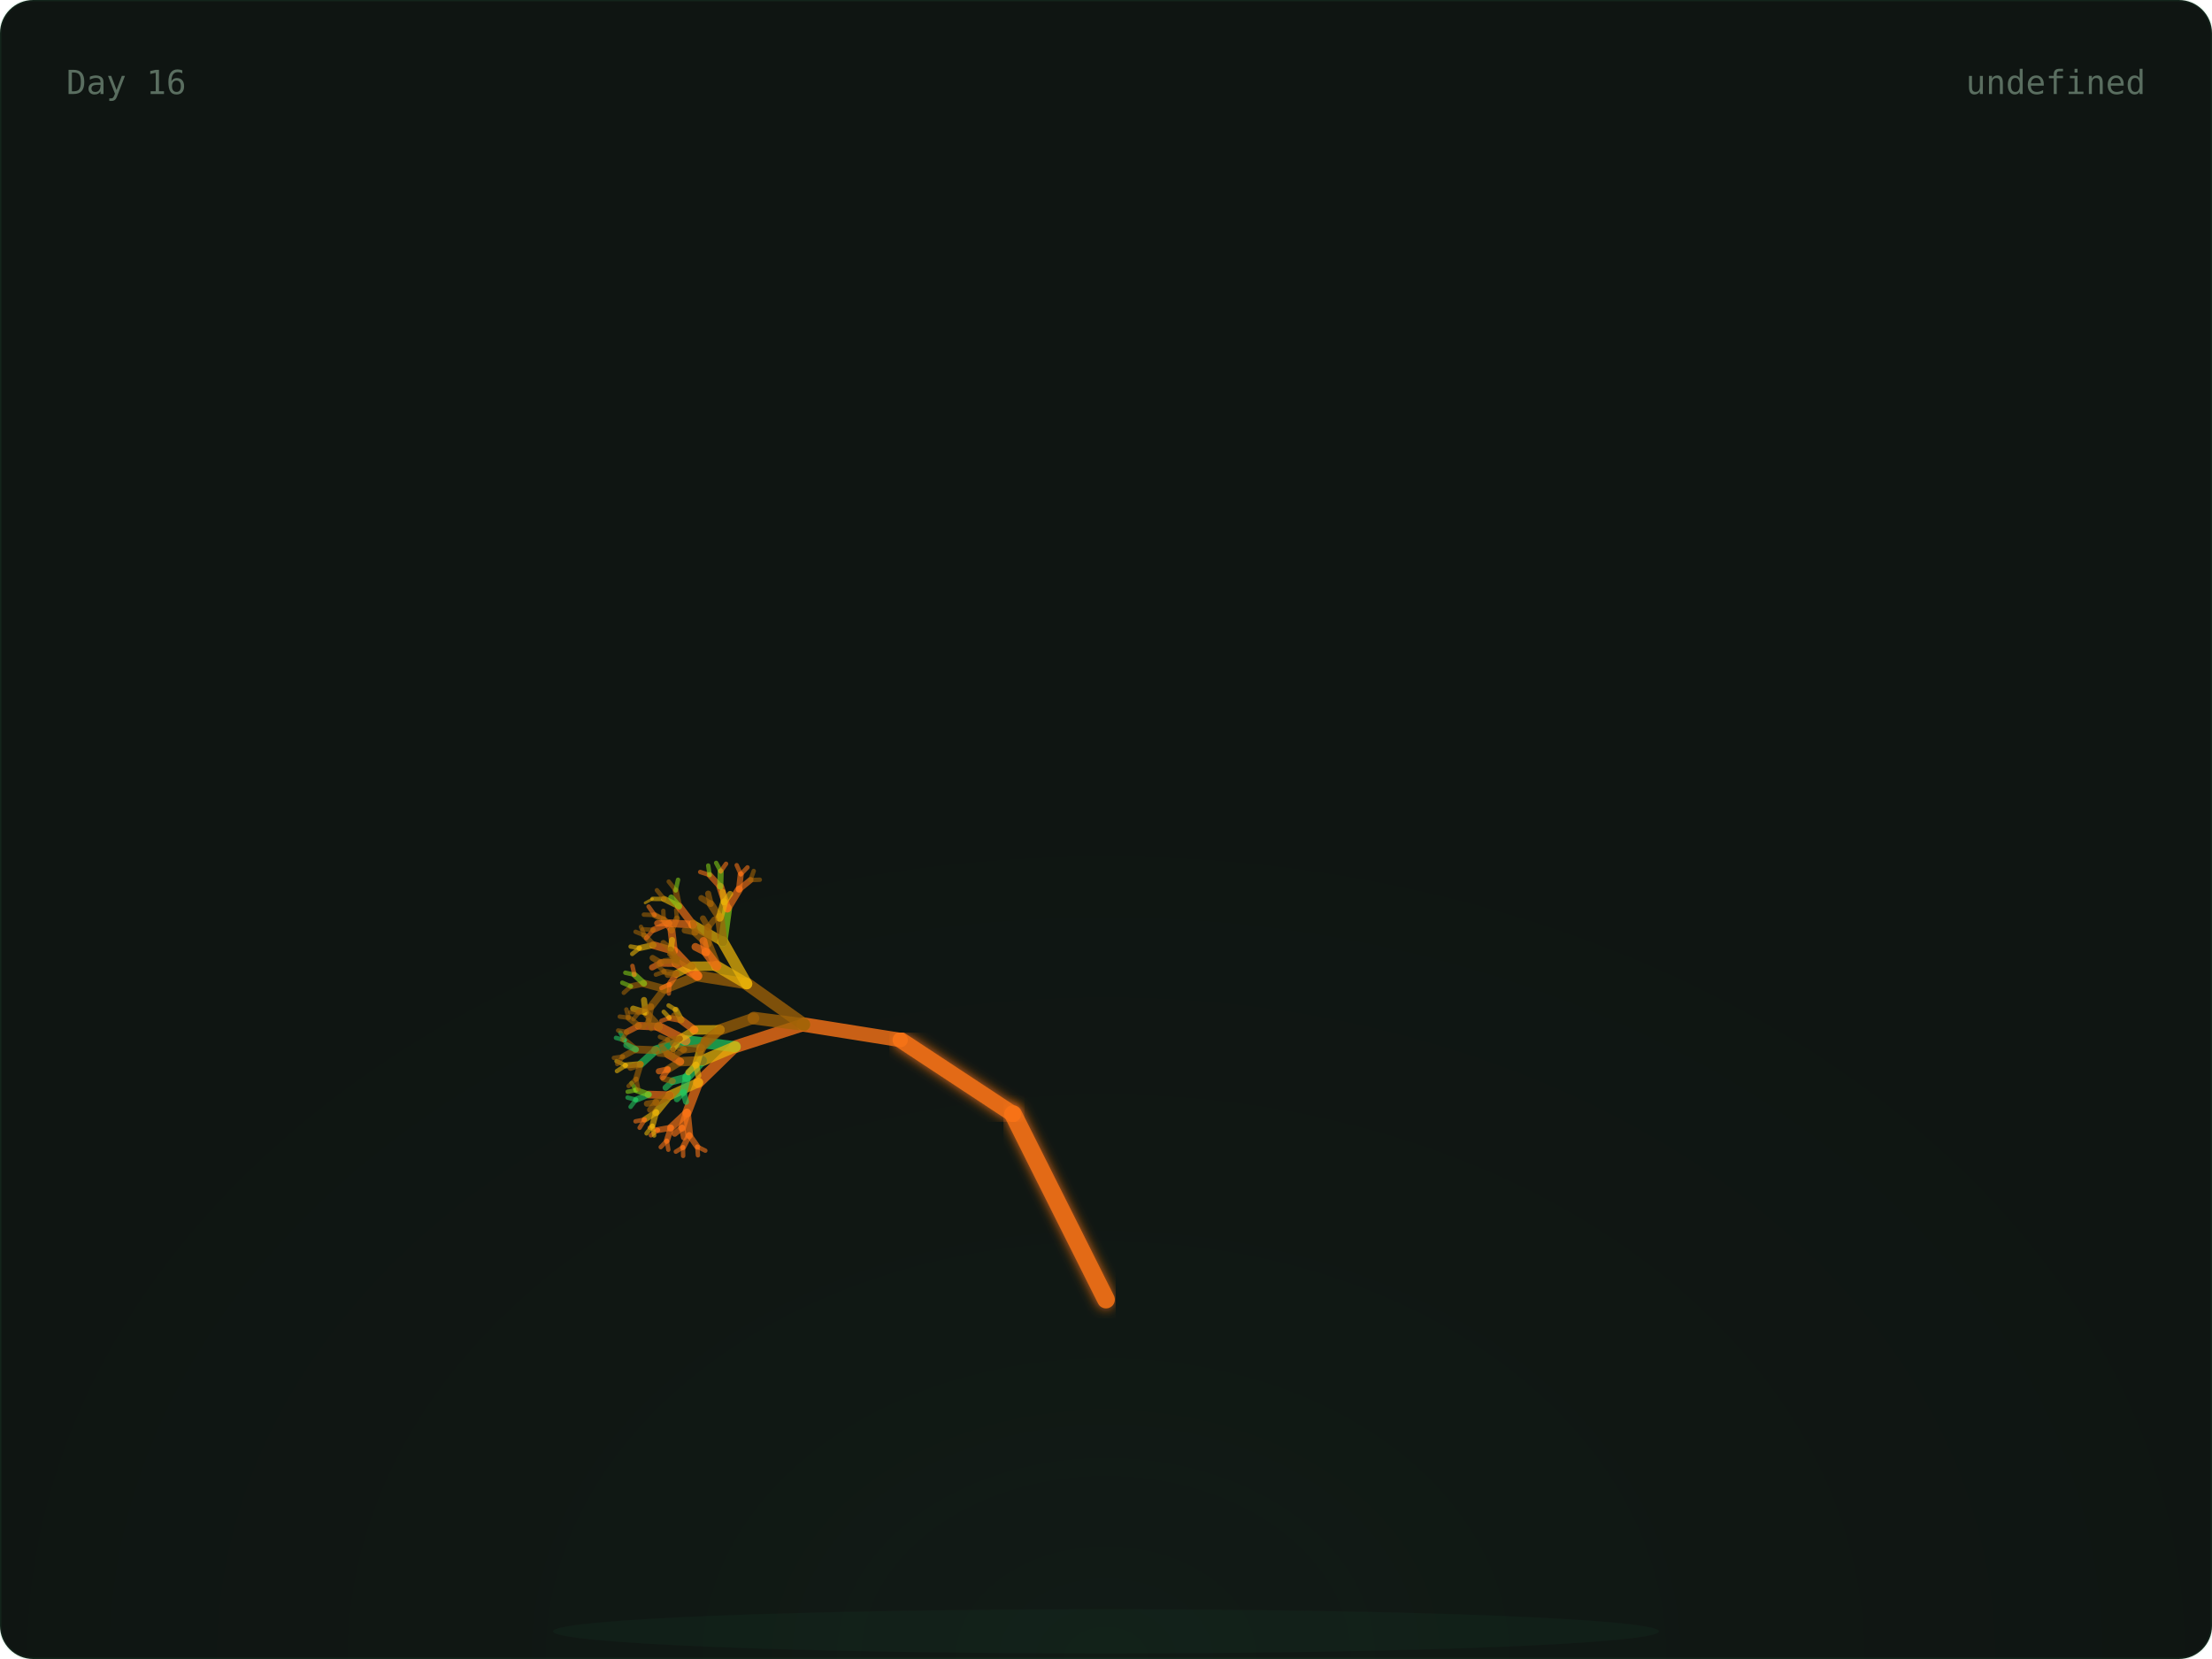
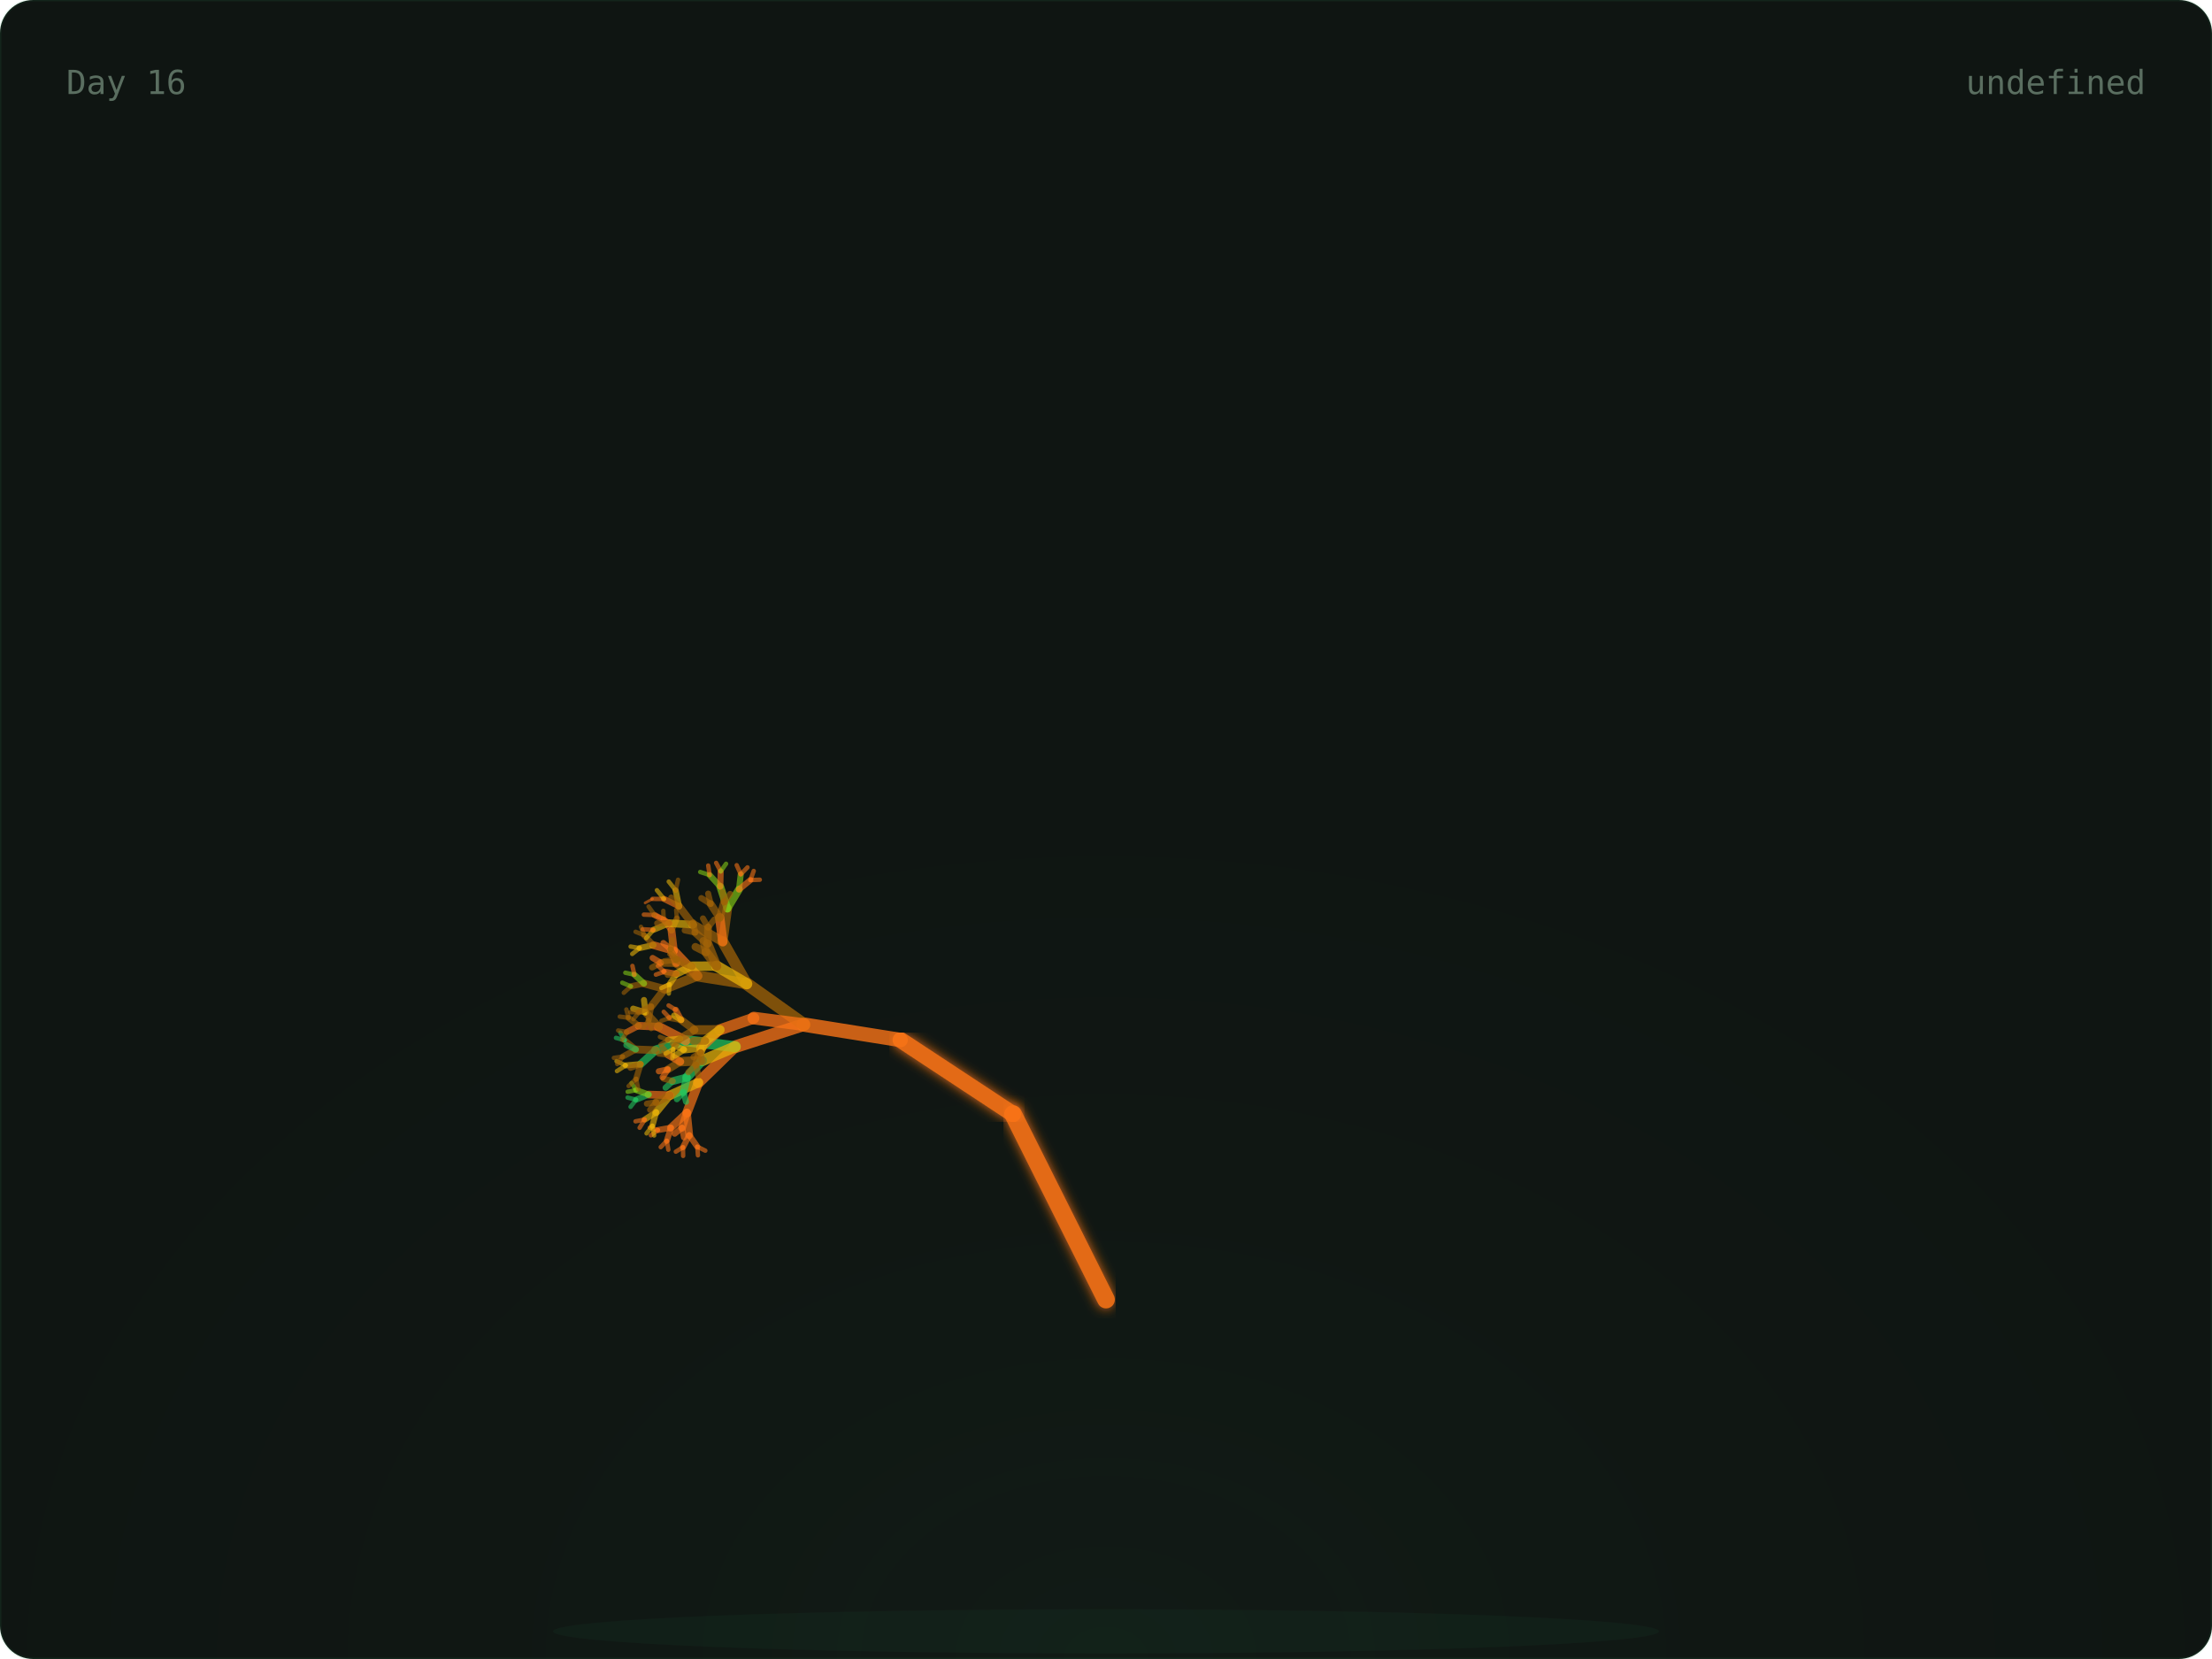
<svg xmlns="http://www.w3.org/2000/svg" width="800" height="600" viewBox="0 0 800 600">
  <defs>
    <radialGradient id="glow" cx="50%" cy="100%" r="60%">
      <stop offset="0%" stop-color="rgba(74,222,128,0.06)" />
      <stop offset="100%" stop-color="transparent" />
    </radialGradient>
    <linearGradient id="grad-trees" x1="0" x2="1" y1="0" y2="0">
      <stop offset="0%" stop-color="#166534" />
      <stop offset="100%" stop-color="#22c55e" />
    </linearGradient>
    <linearGradient id="grad-co2" x1="0" x2="1" y1="0" y2="0">
      <stop offset="0%" stop-color="#1e3a5f" />
      <stop offset="100%" stop-color="#38bdf8" />
    </linearGradient>
    <linearGradient id="grad-renew" x1="0" x2="1" y1="0" y2="0">
      <stop offset="0%" stop-color="#713f12" />
      <stop offset="100%" stop-color="#eab308" />
    </linearGradient>
    <linearGradient id="grad-ocean" x1="0" x2="1" y1="0" y2="0">
      <stop offset="0%" stop-color="#164e63" />
      <stop offset="100%" stop-color="#06b6d4" />
    </linearGradient>
    <linearGradient id="grad-air" x1="0" x2="1" y1="0" y2="0">
      <stop offset="0%" stop-color="#3b0764" />
      <stop offset="100%" stop-color="#a855f7" />
    </linearGradient>
    <linearGradient id="grad-wild" x1="0" x2="1" y1="0" y2="0">
      <stop offset="0%" stop-color="#7c2d12" />
      <stop offset="100%" stop-color="#f97316" />
    </linearGradient>
    <filter id="soft-glow">
      <feGaussianBlur stdDeviation="2" result="blur" />
      <feMerge>
        <feMergeNode in="blur" />
        <feMergeNode in="SourceGraphic" />
      </feMerge>
    </filter>
    <style>
      .serif { font-family: 'DM Serif Display', serif; }
      .mono { font-family: 'IBM Plex Mono', monospace; }
      .text-dim { fill: #5a6e60; }
      .text-accent { fill: #4ade80; }
      .text-base { fill: #c8d6ce; }
      .card-bg { fill: #0f1512; stroke: rgba(74, 222, 128, 0.08); stroke-width: 1px; }
    </style>
  </defs>
  <rect width="800" height="600" rx="12" class="card-bg" />
  <rect x="0" y="0" width="800" height="600" fill="url(#glow)" rx="12" opacity="0.5" />
  <ellipse cx="400" cy="590" rx="200" ry="8" fill="rgba(74,222,128,0.04)" />
  <g>
    <line x1="400" y1="580" x2="400" y2="470" stroke="#f97316" stroke-width="7" opacity="0.9" stroke-linecap="round" filter="url(#soft-glow)" />
    <line x1="400" y1="470" x2="366.393" y2="402.939" stroke="#f97316" stroke-width="6.4" opacity="0.9" stroke-linecap="round" filter="url(#soft-glow)" />
    <line x1="366.393" y1="402.939" x2="325.728" y2="376.139" stroke="#f97316" stroke-width="5.8" opacity="0.9" stroke-linecap="round" filter="url(#soft-glow)" />
    <line x1="325.728" y1="376.139" x2="290.751" y2="370.557" stroke="#f97316" stroke-width="5.2" opacity="0.795" stroke-linecap="round" />
    <line x1="290.751" y1="370.557" x2="265.894" y2="378.572" stroke="#f97316" stroke-width="4.6" opacity="0.76" stroke-linecap="round" />
    <line x1="265.894" y1="378.572" x2="252.621" y2="391.514" stroke="#f97316" stroke-width="4" opacity="0.725" stroke-linecap="round" />
    <line x1="252.621" y1="391.514" x2="248.448" y2="402.413" stroke="#f97316" stroke-width="3.4" opacity="0.69" stroke-linecap="round" />
    <line x1="248.448" y1="402.413" x2="249.272" y2="410.56" stroke="#f97316" stroke-width="2.8" opacity="0.655" stroke-linecap="round" />
    <line x1="249.272" y1="410.56" x2="252.192" y2="414.714" stroke="#f97316" stroke-width="2.2" opacity="0.62" stroke-linecap="round" />
    <line x1="252.192" y1="414.714" x2="255.089" y2="416.151" stroke="#f97316" stroke-width="1.6" opacity="0.585" stroke-linecap="round" />
    <line x1="252.192" y1="414.714" x2="252.42" y2="417.838" stroke="#f97316" stroke-width="1.6" opacity="0.585" stroke-linecap="round" />
    <line x1="249.272" y1="410.56" x2="247.009" y2="414.921" stroke="#f97316" stroke-width="2.2" opacity="0.62" stroke-linecap="round" />
    <line x1="247.009" y1="414.921" x2="247.068" y2="418.05" stroke="#f97316" stroke-width="1.6" opacity="0.585" stroke-linecap="round" />
    <line x1="247.009" y1="414.921" x2="244.428" y2="416.512" stroke="#f97316" stroke-width="1.6" opacity="0.585" stroke-linecap="round" />
    <line x1="248.448" y1="402.413" x2="242.651" y2="407.861" stroke="#f97316" stroke-width="2.8" opacity="0.655" stroke-linecap="round" />
    <line x1="242.651" y1="407.861" x2="241.172" y2="412.566" stroke="#f97316" stroke-width="2.2" opacity="0.62" stroke-linecap="round" />
    <line x1="241.172" y1="412.566" x2="241.709" y2="415.815" stroke="#f97316" stroke-width="1.6" opacity="0.585" stroke-linecap="round" />
    <line x1="241.172" y1="412.566" x2="238.966" y2="414.878" stroke="#f97316" stroke-width="1.6" opacity="0.585" stroke-linecap="round" />
    <line x1="242.651" y1="407.861" x2="237.951" y2="408.691" stroke="#f97316" stroke-width="2.2" opacity="0.62" stroke-linecap="round" />
    <line x1="237.951" y1="408.691" x2="235.401" y2="410.603" stroke="#f97316" stroke-width="1.6" opacity="0.585" stroke-linecap="round" />
    <line x1="237.951" y1="408.691" x2="234.981" y2="407.829" stroke="#f97316" stroke-width="1.6" opacity="0.585" stroke-linecap="round" />
    <line x1="248.448" y1="402.413" x2="246.681" y2="407.866" stroke="#f97316" stroke-width="2.8" opacity="0.655" stroke-linecap="round" />
    <line x1="246.681" y1="407.866" x2="247.382" y2="411.35" stroke="#f97316" stroke-width="2.2" opacity="0.62" stroke-linecap="round" />
    <line x1="246.681" y1="407.866" x2="244.003" y2="410.023" stroke="#f97316" stroke-width="2.2" opacity="0.62" stroke-linecap="round" />
    <line x1="252.621" y1="391.514" x2="242.299" y2="396.113" stroke="#eab308" stroke-width="3.4" opacity="0.69" stroke-linecap="round" />
    <line x1="242.299" y1="396.113" x2="237.282" y2="402.251" stroke="#eab308" stroke-width="2.8" opacity="0.655" stroke-linecap="round" />
    <line x1="237.282" y1="402.251" x2="235.945" y2="407.134" stroke="#eab308" stroke-width="2.2" opacity="0.62" stroke-linecap="round" />
    <line x1="235.945" y1="407.134" x2="236.573" y2="410.667" stroke="#eab308" stroke-width="1.6" opacity="0.585" stroke-linecap="round" />
    <line x1="235.945" y1="407.134" x2="233.83" y2="409.906" stroke="#eab308" stroke-width="1.6" opacity="0.585" stroke-linecap="round" />
    <line x1="237.282" y1="402.251" x2="233.162" y2="404.911" stroke="#eab308" stroke-width="2.2" opacity="0.62" stroke-linecap="round" />
    <line x1="233.162" y1="404.911" x2="231.332" y2="407.866" stroke="#f97316" stroke-width="1.6" opacity="0.585" stroke-linecap="round" />
    <line x1="233.162" y1="404.911" x2="229.844" y2="405.544" stroke="#f97316" stroke-width="1.6" opacity="0.585" stroke-linecap="round" />
    <line x1="242.299" y1="396.113" x2="234.601" y2="395.869" stroke="#f97316" stroke-width="2.8" opacity="0.655" stroke-linecap="round" />
    <line x1="234.601" y1="395.869" x2="230.045" y2="397.721" stroke="#22c55e" stroke-width="2.2" opacity="0.62" stroke-linecap="round" />
    <line x1="230.045" y1="397.721" x2="228.058" y2="400.307" stroke="#22c55e" stroke-width="1.6" opacity="0.585" stroke-linecap="round" />
    <line x1="230.045" y1="397.721" x2="226.976" y2="396.958" stroke="#22c55e" stroke-width="1.6" opacity="0.585" stroke-linecap="round" />
    <line x1="234.601" y1="395.869" x2="230.116" y2="394.261" stroke="#84cc16" stroke-width="2.2" opacity="0.62" stroke-linecap="round" />
    <line x1="230.116" y1="394.261" x2="227.011" y2="394.843" stroke="#84cc16" stroke-width="1.6" opacity="0.585" stroke-linecap="round" />
    <line x1="230.116" y1="394.261" x2="228.395" y2="391.727" stroke="#84cc16" stroke-width="1.6" opacity="0.585" stroke-linecap="round" />
    <line x1="242.299" y1="396.113" x2="237.355" y2="398.633" stroke="#a16207" stroke-width="2.8" opacity="0.655" stroke-linecap="round" />
    <line x1="237.355" y1="398.633" x2="235.123" y2="401.385" stroke="#a16207" stroke-width="2.2" opacity="0.62" stroke-linecap="round" />
    <line x1="237.355" y1="398.633" x2="233.965" y2="399.176" stroke="#a16207" stroke-width="2.2" opacity="0.62" stroke-linecap="round" />
    <line x1="265.894" y1="378.572" x2="248.014" y2="376.364" stroke="#22c55e" stroke-width="4" opacity="0.725" stroke-linecap="round" />
    <line x1="248.014" y1="376.364" x2="237.211" y2="379.818" stroke="#22c55e" stroke-width="3.4" opacity="0.69" stroke-linecap="round" />
    <line x1="237.211" y1="379.818" x2="231.676" y2="384.869" stroke="#22c55e" stroke-width="2.8" opacity="0.655" stroke-linecap="round" />
    <line x1="231.676" y1="384.869" x2="230.082" y2="390.162" stroke="#a16207" stroke-width="2.2" opacity="0.62" stroke-linecap="round" />
    <line x1="230.082" y1="390.162" x2="230.84" y2="393.98" stroke="#a16207" stroke-width="1.6" opacity="0.585" stroke-linecap="round" />
    <line x1="230.082" y1="390.162" x2="227.354" y2="392.782" stroke="#a16207" stroke-width="1.6" opacity="0.585" stroke-linecap="round" />
    <line x1="231.676" y1="384.869" x2="226.317" y2="385.317" stroke="#eab308" stroke-width="2.2" opacity="0.62" stroke-linecap="round" />
    <line x1="226.317" y1="385.317" x2="223.132" y2="387.367" stroke="#eab308" stroke-width="1.6" opacity="0.585" stroke-linecap="round" />
    <line x1="226.317" y1="385.317" x2="222.971" y2="383.785" stroke="#eab308" stroke-width="1.6" opacity="0.585" stroke-linecap="round" />
    <line x1="231.676" y1="384.869" x2="228.039" y2="386.188" stroke="#a16207" stroke-width="2.2" opacity="0.62" stroke-linecap="round" />
    <line x1="237.211" y1="379.818" x2="229.95" y2="379.543" stroke="#a16207" stroke-width="2.8" opacity="0.655" stroke-linecap="round" />
    <line x1="229.95" y1="379.543" x2="225.248" y2="382.117" stroke="#a16207" stroke-width="2.2" opacity="0.62" stroke-linecap="round" />
    <line x1="225.248" y1="382.117" x2="223.241" y2="384.824" stroke="#a16207" stroke-width="1.6" opacity="0.585" stroke-linecap="round" />
    <line x1="225.248" y1="382.117" x2="222.021" y2="382.599" stroke="#a16207" stroke-width="1.6" opacity="0.585" stroke-linecap="round" />
    <line x1="229.95" y1="379.543" x2="225.942" y2="376.207" stroke="#a16207" stroke-width="2.2" opacity="0.62" stroke-linecap="round" />
    <line x1="225.942" y1="376.207" x2="222.775" y2="375.358" stroke="#22c55e" stroke-width="1.6" opacity="0.585" stroke-linecap="round" />
    <line x1="225.942" y1="376.207" x2="224.352" y2="373.459" stroke="#22c55e" stroke-width="1.6" opacity="0.585" stroke-linecap="round" />
    <line x1="229.95" y1="379.543" x2="226.539" y2="377.981" stroke="#22c55e" stroke-width="2.2" opacity="0.62" stroke-linecap="round" />
    <line x1="248.014" y1="376.364" x2="238.256" y2="371.326" stroke="#f97316" stroke-width="3.4" opacity="0.69" stroke-linecap="round" />
    <line x1="238.256" y1="371.326" x2="231.009" y2="370.99" stroke="#f97316" stroke-width="2.8" opacity="0.655" stroke-linecap="round" />
    <line x1="231.009" y1="370.99" x2="226.728" y2="373.218" stroke="#f97316" stroke-width="2.2" opacity="0.62" stroke-linecap="round" />
    <line x1="226.728" y1="373.218" x2="224.984" y2="376.022" stroke="#a16207" stroke-width="1.6" opacity="0.585" stroke-linecap="round" />
    <line x1="226.728" y1="373.218" x2="223.565" y2="372.693" stroke="#a16207" stroke-width="1.6" opacity="0.585" stroke-linecap="round" />
    <line x1="231.009" y1="370.99" x2="227.331" y2="368.095" stroke="#a16207" stroke-width="2.2" opacity="0.62" stroke-linecap="round" />
    <line x1="227.331" y1="368.095" x2="224.156" y2="367.672" stroke="#a16207" stroke-width="1.6" opacity="0.585" stroke-linecap="round" />
    <line x1="227.331" y1="368.095" x2="226.533" y2="365.089" stroke="#a16207" stroke-width="1.6" opacity="0.585" stroke-linecap="round" />
    <line x1="238.256" y1="371.326" x2="233.476" y2="366.164" stroke="#a16207" stroke-width="2.8" opacity="0.655" stroke-linecap="round" />
    <line x1="233.476" y1="366.164" x2="229.003" y2="364.791" stroke="#eab308" stroke-width="2.2" opacity="0.62" stroke-linecap="round" />
    <line x1="233.476" y1="366.164" x2="232.905" y2="361.661" stroke="#eab308" stroke-width="2.2" opacity="0.62" stroke-linecap="round" />
    <line x1="265.894" y1="378.572" x2="253.936" y2="383.612" stroke="#eab308" stroke-width="4" opacity="0.725" stroke-linecap="round" />
    <line x1="253.936" y1="383.612" x2="248.43" y2="389.647" stroke="#22c55e" stroke-width="3.4" opacity="0.69" stroke-linecap="round" />
    <line x1="248.43" y1="389.647" x2="247.182" y2="394.981" stroke="#22c55e" stroke-width="2.8" opacity="0.655" stroke-linecap="round" />
    <line x1="247.182" y1="394.981" x2="248.113" y2="398.469" stroke="#22c55e" stroke-width="2.2" opacity="0.62" stroke-linecap="round" />
    <line x1="247.182" y1="394.981" x2="244.799" y2="397.545" stroke="#22c55e" stroke-width="2.2" opacity="0.62" stroke-linecap="round" />
    <line x1="248.43" y1="389.647" x2="243.292" y2="391" stroke="#22c55e" stroke-width="2.8" opacity="0.655" stroke-linecap="round" />
    <line x1="243.292" y1="391" x2="240.724" y2="393.383" stroke="#22c55e" stroke-width="2.2" opacity="0.62" stroke-linecap="round" />
    <line x1="243.292" y1="391" x2="240.011" y2="390.122" stroke="#a16207" stroke-width="2.2" opacity="0.62" stroke-linecap="round" />
    <line x1="253.936" y1="383.612" x2="246.034" y2="383.969" stroke="#a16207" stroke-width="3.4" opacity="0.69" stroke-linecap="round" />
    <line x1="246.034" y1="383.969" x2="241.527" y2="386.764" stroke="#a16207" stroke-width="2.8" opacity="0.655" stroke-linecap="round" />
    <line x1="241.527" y1="386.764" x2="239.629" y2="389.625" stroke="#f97316" stroke-width="2.2" opacity="0.62" stroke-linecap="round" />
    <line x1="241.527" y1="386.764" x2="238.27" y2="387.449" stroke="#f97316" stroke-width="2.2" opacity="0.62" stroke-linecap="round" />
    <line x1="246.034" y1="383.969" x2="241.591" y2="381.375" stroke="#f97316" stroke-width="2.8" opacity="0.655" stroke-linecap="round" />
    <line x1="241.591" y1="381.375" x2="238.276" y2="381.048" stroke="#a16207" stroke-width="2.2" opacity="0.62" stroke-linecap="round" />
    <line x1="241.591" y1="381.375" x2="239.525" y2="378.895" stroke="#a16207" stroke-width="2.2" opacity="0.62" stroke-linecap="round" />
    <line x1="290.751" y1="370.557" x2="270.064" y2="355.805" stroke="#a16207" stroke-width="4.6" opacity="0.76" stroke-linecap="round" />
    <line x1="270.064" y1="355.805" x2="252.255" y2="352.956" stroke="#a16207" stroke-width="4" opacity="0.725" stroke-linecap="round" />
    <line x1="252.255" y1="352.956" x2="240.385" y2="357.689" stroke="#a16207" stroke-width="3.4" opacity="0.69" stroke-linecap="round" />
    <line x1="240.385" y1="357.689" x2="235.502" y2="364.008" stroke="#a16207" stroke-width="2.8" opacity="0.655" stroke-linecap="round" />
    <line x1="235.502" y1="364.008" x2="234.594" y2="368.939" stroke="#a16207" stroke-width="2.2" opacity="0.62" stroke-linecap="round" />
    <line x1="234.594" y1="368.939" x2="235.5" y2="372.15" stroke="#a16207" stroke-width="1.6" opacity="0.585" stroke-linecap="round" />
    <line x1="234.594" y1="368.939" x2="232.749" y2="371.598" stroke="#a16207" stroke-width="1.6" opacity="0.585" stroke-linecap="round" />
    <line x1="235.502" y1="364.008" x2="231.102" y2="366.058" stroke="#a16207" stroke-width="2.2" opacity="0.62" stroke-linecap="round" />
    <line x1="231.102" y1="366.058" x2="229.077" y2="368.575" stroke="#a16207" stroke-width="1.6" opacity="0.585" stroke-linecap="round" />
    <line x1="231.102" y1="366.058" x2="227.969" y2="366.095" stroke="#a16207" stroke-width="1.6" opacity="0.585" stroke-linecap="round" />
    <line x1="240.385" y1="357.689" x2="232.919" y2="355.688" stroke="#a16207" stroke-width="2.8" opacity="0.655" stroke-linecap="round" />
    <line x1="232.919" y1="355.688" x2="228.176" y2="356.718" stroke="#a16207" stroke-width="2.2" opacity="0.62" stroke-linecap="round" />
    <line x1="228.176" y1="356.718" x2="225.602" y2="359.05" stroke="#a16207" stroke-width="1.6" opacity="0.585" stroke-linecap="round" />
    <line x1="228.176" y1="356.718" x2="225.06" y2="355.416" stroke="#84cc16" stroke-width="1.6" opacity="0.585" stroke-linecap="round" />
    <line x1="232.919" y1="355.688" x2="229.445" y2="352.524" stroke="#84cc16" stroke-width="2.2" opacity="0.62" stroke-linecap="round" />
    <line x1="229.445" y1="352.524" x2="226.161" y2="351.801" stroke="#84cc16" stroke-width="1.6" opacity="0.585" stroke-linecap="round" />
    <line x1="229.445" y1="352.524" x2="228.724" y2="349.336" stroke="#f97316" stroke-width="1.6" opacity="0.585" stroke-linecap="round" />
    <line x1="252.255" y1="352.956" x2="243.72" y2="343.937" stroke="#f97316" stroke-width="3.4" opacity="0.69" stroke-linecap="round" />
    <line x1="243.72" y1="343.937" x2="236.261" y2="341.795" stroke="#f97316" stroke-width="2.8" opacity="0.655" stroke-linecap="round" />
    <line x1="236.261" y1="341.795" x2="231.34" y2="342.893" stroke="#eab308" stroke-width="2.2" opacity="0.62" stroke-linecap="round" />
    <line x1="231.34" y1="342.893" x2="228.654" y2="345.001" stroke="#eab308" stroke-width="1.6" opacity="0.585" stroke-linecap="round" />
    <line x1="231.34" y1="342.893" x2="228.075" y2="342.326" stroke="#eab308" stroke-width="1.6" opacity="0.585" stroke-linecap="round" />
    <line x1="236.261" y1="341.795" x2="232.939" y2="338.211" stroke="#a16207" stroke-width="2.2" opacity="0.62" stroke-linecap="round" />
    <line x1="232.939" y1="338.211" x2="229.863" y2="336.991" stroke="#a16207" stroke-width="1.6" opacity="0.585" stroke-linecap="round" />
    <line x1="232.939" y1="338.211" x2="231.821" y2="335.2" stroke="#a16207" stroke-width="1.6" opacity="0.585" stroke-linecap="round" />
    <line x1="243.72" y1="343.937" x2="242.848" y2="336.475" stroke="#f97316" stroke-width="2.8" opacity="0.655" stroke-linecap="round" />
    <line x1="242.848" y1="336.475" x2="240.029" y2="332.491" stroke="#f97316" stroke-width="2.2" opacity="0.62" stroke-linecap="round" />
    <line x1="240.029" y1="332.491" x2="237.172" y2="331.124" stroke="#f97316" stroke-width="1.6" opacity="0.585" stroke-linecap="round" />
    <line x1="240.029" y1="332.491" x2="239.895" y2="329.424" stroke="#a16207" stroke-width="1.6" opacity="0.585" stroke-linecap="round" />
    <line x1="242.848" y1="336.475" x2="244.808" y2="332.171" stroke="#a16207" stroke-width="2.2" opacity="0.62" stroke-linecap="round" />
    <line x1="244.808" y1="332.171" x2="244.558" y2="329.111" stroke="#a16207" stroke-width="1.6" opacity="0.585" stroke-linecap="round" />
-     <line x1="252.255" y1="352.956" x2="244.613" y2="348.307" stroke="#f97316" stroke-width="3.4" opacity="0.69" stroke-linecap="round" />
-     <line x1="244.613" y1="348.307" x2="239.023" y2="348.234" stroke="#f97316" stroke-width="2.8" opacity="0.655" stroke-linecap="round" />
-     <line x1="239.023" y1="348.234" x2="235.842" y2="349.885" stroke="#f97316" stroke-width="2.2" opacity="0.62" stroke-linecap="round" />
-     <line x1="239.023" y1="348.234" x2="236.038" y2="346.461" stroke="#a16207" stroke-width="2.2" opacity="0.62" stroke-linecap="round" />
-     <line x1="244.613" y1="348.307" x2="242.591" y2="343.288" stroke="#a16207" stroke-width="2.8" opacity="0.655" stroke-linecap="round" />
-     <line x1="242.591" y1="343.288" x2="239.929" y2="341.063" stroke="#a16207" stroke-width="2.2" opacity="0.62" stroke-linecap="round" />
-     <line x1="242.591" y1="343.288" x2="243.06" y2="339.959" stroke="#eab308" stroke-width="2.2" opacity="0.62" stroke-linecap="round" />
-     <line x1="270.064" y1="355.805" x2="261.407" y2="340.564" stroke="#eab308" stroke-width="4" opacity="0.725" stroke-linecap="round" />
-     <line x1="261.407" y1="340.564" x2="250.607" y2="334.435" stroke="#eab308" stroke-width="3.4" opacity="0.69" stroke-linecap="round" />
-     <line x1="250.607" y1="334.435" x2="242.052" y2="333.877" stroke="#f97316" stroke-width="2.8" opacity="0.655" stroke-linecap="round" />
-     <line x1="242.052" y1="333.877" x2="236.29" y2="336.296" stroke="#f97316" stroke-width="2.2" opacity="0.62" stroke-linecap="round" />
-     <line x1="236.29" y1="336.296" x2="233.707" y2="339.326" stroke="#f97316" stroke-width="1.6" opacity="0.585" stroke-linecap="round" />
-     <line x1="236.29" y1="336.296" x2="232.439" y2="336.082" stroke="#a16207" stroke-width="1.6" opacity="0.585" stroke-linecap="round" />
-     <line x1="242.052" y1="333.877" x2="236.733" y2="330.934" stroke="#a16207" stroke-width="2.2" opacity="0.62" stroke-linecap="round" />
-     <line x1="236.733" y1="330.934" x2="232.864" y2="330.786" stroke="#a16207" stroke-width="1.6" opacity="0.585" stroke-linecap="round" />
-     <line x1="236.733" y1="330.934" x2="234.578" y2="327.864" stroke="#f97316" stroke-width="1.6" opacity="0.585" stroke-linecap="round" />
-     <line x1="242.052" y1="333.877" x2="237.677" y2="333.921" stroke="#f97316" stroke-width="2.2" opacity="0.62" stroke-linecap="round" />
-     <line x1="250.607" y1="334.435" x2="245.583" y2="327.798" stroke="#f97316" stroke-width="2.8" opacity="0.655" stroke-linecap="round" />
-     <line x1="245.583" y1="327.798" x2="240.145" y2="325.103" stroke="#eab308" stroke-width="2.2" opacity="0.62" stroke-linecap="round" />
-     <line x1="240.145" y1="325.103" x2="235.972" y2="325.097" stroke="#eab308" stroke-width="1.6" opacity="0.585" stroke-linecap="round" />
-     <line x1="235.972" y1="325.097" x2="233.323" y2="326.537" stroke="#eab308" stroke-width="1" opacity="0.55" stroke-linecap="round" />
-     <line x1="240.145" y1="325.103" x2="237.59" y2="321.959" stroke="#a16207" stroke-width="1.6" opacity="0.585" stroke-linecap="round" />
-     <line x1="245.583" y1="327.798" x2="244.365" y2="322.022" stroke="#a16207" stroke-width="2.2" opacity="0.62" stroke-linecap="round" />
-     <line x1="244.365" y1="322.022" x2="241.857" y2="318.832" stroke="#a16207" stroke-width="1.6" opacity="0.585" stroke-linecap="round" />
-     <line x1="244.365" y1="322.022" x2="245.227" y2="318.178" stroke="#84cc16" stroke-width="1.6" opacity="0.585" stroke-linecap="round" />
-     <line x1="245.583" y1="327.798" x2="242.771" y2="324.613" stroke="#84cc16" stroke-width="2.2" opacity="0.62" stroke-linecap="round" />
-     <line x1="261.407" y1="340.564" x2="263.066" y2="328.611" stroke="#84cc16" stroke-width="3.4" opacity="0.69" stroke-linecap="round" />
-     <line x1="263.066" y1="328.611" x2="260.5" y2="320.685" stroke="#f97316" stroke-width="2.8" opacity="0.655" stroke-linecap="round" />
-     <line x1="260.5" y1="320.685" x2="256.659" y2="316.481" stroke="#f97316" stroke-width="2.2" opacity="0.62" stroke-linecap="round" />
-     <line x1="256.659" y1="316.481" x2="253.242" y2="315.365" stroke="#f97316" stroke-width="1.6" opacity="0.585" stroke-linecap="round" />
-     <line x1="256.659" y1="316.481" x2="256.132" y2="313.041" stroke="#84cc16" stroke-width="1.6" opacity="0.585" stroke-linecap="round" />
-     <line x1="260.5" y1="320.685" x2="260.642" y2="315.16" stroke="#84cc16" stroke-width="2.2" opacity="0.62" stroke-linecap="round" />
-     <line x1="260.642" y1="315.16" x2="259.002" y2="312.079" stroke="#84cc16" stroke-width="1.6" opacity="0.585" stroke-linecap="round" />
-     <line x1="260.642" y1="315.16" x2="262.588" y2="312.398" stroke="#f97316" stroke-width="1.6" opacity="0.585" stroke-linecap="round" />
-     <line x1="263.066" y1="328.611" x2="267.256" y2="321.692" stroke="#f97316" stroke-width="2.8" opacity="0.655" stroke-linecap="round" />
-     <line x1="267.256" y1="321.692" x2="267.904" y2="316.2" stroke="#f97316" stroke-width="2.2" opacity="0.62" stroke-linecap="round" />
+     <line x1="252.255" y1="352.956" x2="244.613" y2="348.307" stroke="#a16207" stroke-width="3.4" opacity="0.69" stroke-linecap="round" />
+     <line x1="244.613" y1="348.307" x2="239.023" y2="348.234" stroke="#a16207" stroke-width="2.8" opacity="0.655" stroke-linecap="round" />
+     <line x1="239.023" y1="348.234" x2="235.842" y2="349.885" stroke="#a16207" stroke-width="2.2" opacity="0.62" stroke-linecap="round" />
+     <line x1="239.023" y1="348.234" x2="236.038" y2="346.461" stroke="#f97316" stroke-width="2.2" opacity="0.62" stroke-linecap="round" />
+     <line x1="244.613" y1="348.307" x2="242.591" y2="343.288" stroke="#f97316" stroke-width="2.8" opacity="0.655" stroke-linecap="round" />
+     <line x1="242.591" y1="343.288" x2="239.929" y2="341.063" stroke="#f97316" stroke-width="2.2" opacity="0.62" stroke-linecap="round" />
+     <line x1="242.591" y1="343.288" x2="243.06" y2="339.959" stroke="#a16207" stroke-width="2.2" opacity="0.62" stroke-linecap="round" />
+     <line x1="270.064" y1="355.805" x2="261.407" y2="340.564" stroke="#a16207" stroke-width="4" opacity="0.725" stroke-linecap="round" />
+     <line x1="261.407" y1="340.564" x2="250.607" y2="334.435" stroke="#a16207" stroke-width="3.4" opacity="0.69" stroke-linecap="round" />
+     <line x1="250.607" y1="334.435" x2="242.052" y2="333.877" stroke="#eab308" stroke-width="2.8" opacity="0.655" stroke-linecap="round" />
+     <line x1="242.052" y1="333.877" x2="236.29" y2="336.296" stroke="#eab308" stroke-width="2.2" opacity="0.62" stroke-linecap="round" />
+     <line x1="236.29" y1="336.296" x2="233.707" y2="339.326" stroke="#eab308" stroke-width="1.6" opacity="0.585" stroke-linecap="round" />
+     <line x1="236.29" y1="336.296" x2="232.439" y2="336.082" stroke="#f97316" stroke-width="1.6" opacity="0.585" stroke-linecap="round" />
+     <line x1="242.052" y1="333.877" x2="236.733" y2="330.934" stroke="#f97316" stroke-width="2.2" opacity="0.62" stroke-linecap="round" />
+     <line x1="236.733" y1="330.934" x2="232.864" y2="330.786" stroke="#f97316" stroke-width="1.6" opacity="0.585" stroke-linecap="round" />
+     <line x1="236.733" y1="330.934" x2="234.578" y2="327.864" stroke="#a16207" stroke-width="1.6" opacity="0.585" stroke-linecap="round" />
+     <line x1="242.052" y1="333.877" x2="237.677" y2="333.921" stroke="#a16207" stroke-width="2.2" opacity="0.62" stroke-linecap="round" />
+     <line x1="250.607" y1="334.435" x2="245.583" y2="327.798" stroke="#a16207" stroke-width="2.8" opacity="0.655" stroke-linecap="round" />
+     <line x1="245.583" y1="327.798" x2="240.145" y2="325.103" stroke="#f97316" stroke-width="2.2" opacity="0.62" stroke-linecap="round" />
+     <line x1="240.145" y1="325.103" x2="235.972" y2="325.097" stroke="#f97316" stroke-width="1.6" opacity="0.585" stroke-linecap="round" />
+     <line x1="235.972" y1="325.097" x2="233.323" y2="326.537" stroke="#f97316" stroke-width="1" opacity="0.55" stroke-linecap="round" />
+     <line x1="240.145" y1="325.103" x2="237.59" y2="321.959" stroke="#eab308" stroke-width="1.6" opacity="0.585" stroke-linecap="round" />
+     <line x1="245.583" y1="327.798" x2="244.365" y2="322.022" stroke="#eab308" stroke-width="2.2" opacity="0.62" stroke-linecap="round" />
+     <line x1="244.365" y1="322.022" x2="241.857" y2="318.832" stroke="#eab308" stroke-width="1.6" opacity="0.585" stroke-linecap="round" />
+     <line x1="244.365" y1="322.022" x2="245.227" y2="318.178" stroke="#a16207" stroke-width="1.6" opacity="0.585" stroke-linecap="round" />
+     <line x1="245.583" y1="327.798" x2="242.771" y2="324.613" stroke="#a16207" stroke-width="2.2" opacity="0.62" stroke-linecap="round" />
+     <line x1="261.407" y1="340.564" x2="263.066" y2="328.611" stroke="#a16207" stroke-width="3.4" opacity="0.69" stroke-linecap="round" />
+     <line x1="263.066" y1="328.611" x2="260.5" y2="320.685" stroke="#84cc16" stroke-width="2.8" opacity="0.655" stroke-linecap="round" />
+     <line x1="260.5" y1="320.685" x2="256.659" y2="316.481" stroke="#84cc16" stroke-width="2.2" opacity="0.62" stroke-linecap="round" />
+     <line x1="256.659" y1="316.481" x2="253.242" y2="315.365" stroke="#84cc16" stroke-width="1.6" opacity="0.585" stroke-linecap="round" />
+     <line x1="256.659" y1="316.481" x2="256.132" y2="313.041" stroke="#f97316" stroke-width="1.6" opacity="0.585" stroke-linecap="round" />
+     <line x1="260.5" y1="320.685" x2="260.642" y2="315.16" stroke="#f97316" stroke-width="2.2" opacity="0.62" stroke-linecap="round" />
+     <line x1="260.642" y1="315.16" x2="259.002" y2="312.079" stroke="#f97316" stroke-width="1.6" opacity="0.585" stroke-linecap="round" />
+     <line x1="260.642" y1="315.16" x2="262.588" y2="312.398" stroke="#84cc16" stroke-width="1.6" opacity="0.585" stroke-linecap="round" />
+     <line x1="263.066" y1="328.611" x2="267.256" y2="321.692" stroke="#84cc16" stroke-width="2.8" opacity="0.655" stroke-linecap="round" />
+     <line x1="267.256" y1="321.692" x2="267.904" y2="316.2" stroke="#84cc16" stroke-width="2.2" opacity="0.62" stroke-linecap="round" />
    <line x1="267.904" y1="316.2" x2="266.437" y2="312.914" stroke="#f97316" stroke-width="1.6" opacity="0.585" stroke-linecap="round" />
    <line x1="267.904" y1="316.2" x2="270.331" y2="313.695" stroke="#f97316" stroke-width="1.6" opacity="0.585" stroke-linecap="round" />
    <line x1="267.256" y1="321.692" x2="271.405" y2="318.286" stroke="#f97316" stroke-width="2.2" opacity="0.62" stroke-linecap="round" />
-     <line x1="271.405" y1="318.286" x2="272.59" y2="314.999" stroke="#a16207" stroke-width="1.6" opacity="0.585" stroke-linecap="round" />
-     <line x1="271.405" y1="318.286" x2="274.789" y2="318.166" stroke="#a16207" stroke-width="1.6" opacity="0.585" stroke-linecap="round" />
-     <line x1="261.407" y1="340.564" x2="260.292" y2="331.944" stroke="#a16207" stroke-width="3.4" opacity="0.69" stroke-linecap="round" />
+     <line x1="271.405" y1="318.286" x2="272.59" y2="314.999" stroke="#f97316" stroke-width="1.6" opacity="0.585" stroke-linecap="round" />
+     <line x1="271.405" y1="318.286" x2="274.789" y2="318.166" stroke="#f97316" stroke-width="1.6" opacity="0.585" stroke-linecap="round" />
+     <line x1="261.407" y1="340.564" x2="260.292" y2="331.944" stroke="#f97316" stroke-width="3.4" opacity="0.69" stroke-linecap="round" />
    <line x1="260.292" y1="331.944" x2="257.006" y2="326.922" stroke="#a16207" stroke-width="2.8" opacity="0.655" stroke-linecap="round" />
    <line x1="257.006" y1="326.922" x2="253.654" y2="324.813" stroke="#a16207" stroke-width="2.2" opacity="0.62" stroke-linecap="round" />
    <line x1="257.006" y1="326.922" x2="256.116" y2="323.187" stroke="#a16207" stroke-width="2.2" opacity="0.62" stroke-linecap="round" />
-     <line x1="260.292" y1="331.944" x2="261.892" y2="326.34" stroke="#eab308" stroke-width="2.8" opacity="0.655" stroke-linecap="round" />
-     <line x1="261.892" y1="326.34" x2="261.312" y2="322.539" stroke="#eab308" stroke-width="2.2" opacity="0.62" stroke-linecap="round" />
-     <line x1="261.892" y1="326.34" x2="264.07" y2="323.313" stroke="#eab308" stroke-width="2.2" opacity="0.62" stroke-linecap="round" />
+     <line x1="260.292" y1="331.944" x2="261.892" y2="326.34" stroke="#a16207" stroke-width="2.8" opacity="0.655" stroke-linecap="round" />
+     <line x1="261.892" y1="326.34" x2="261.312" y2="322.539" stroke="#a16207" stroke-width="2.2" opacity="0.62" stroke-linecap="round" />
+     <line x1="261.892" y1="326.34" x2="264.07" y2="323.313" stroke="#a16207" stroke-width="2.2" opacity="0.62" stroke-linecap="round" />
    <line x1="270.064" y1="355.805" x2="259.187" y2="349.395" stroke="#eab308" stroke-width="4" opacity="0.725" stroke-linecap="round" />
    <line x1="259.187" y1="349.395" x2="250.242" y2="349.445" stroke="#eab308" stroke-width="3.4" opacity="0.69" stroke-linecap="round" />
    <line x1="250.242" y1="349.445" x2="244.645" y2="352.197" stroke="#eab308" stroke-width="2.8" opacity="0.655" stroke-linecap="round" />
-     <line x1="244.645" y1="352.197" x2="242.14" y2="355.99" stroke="#f97316" stroke-width="2.2" opacity="0.62" stroke-linecap="round" />
-     <line x1="242.14" y1="355.99" x2="241.882" y2="359.331" stroke="#f97316" stroke-width="1.6" opacity="0.585" stroke-linecap="round" />
-     <line x1="242.14" y1="355.99" x2="239.167" y2="357.327" stroke="#f97316" stroke-width="1.6" opacity="0.585" stroke-linecap="round" />
-     <line x1="244.645" y1="352.197" x2="240.292" y2="351.426" stroke="#a16207" stroke-width="2.2" opacity="0.62" stroke-linecap="round" />
-     <line x1="240.292" y1="351.426" x2="237.21" y2="352.485" stroke="#a16207" stroke-width="1.6" opacity="0.585" stroke-linecap="round" />
-     <line x1="240.292" y1="351.426" x2="237.951" y2="349.287" stroke="#a16207" stroke-width="1.6" opacity="0.585" stroke-linecap="round" />
+     <line x1="244.645" y1="352.197" x2="242.14" y2="355.99" stroke="#eab308" stroke-width="2.2" opacity="0.62" stroke-linecap="round" />
+     <line x1="242.14" y1="355.99" x2="241.882" y2="359.331" stroke="#eab308" stroke-width="1.6" opacity="0.585" stroke-linecap="round" />
+     <line x1="242.14" y1="355.99" x2="239.167" y2="357.327" stroke="#eab308" stroke-width="1.6" opacity="0.585" stroke-linecap="round" />
+     <line x1="244.645" y1="352.197" x2="240.292" y2="351.426" stroke="#f97316" stroke-width="2.2" opacity="0.62" stroke-linecap="round" />
+     <line x1="240.292" y1="351.426" x2="237.21" y2="352.485" stroke="#f97316" stroke-width="1.6" opacity="0.585" stroke-linecap="round" />
+     <line x1="240.292" y1="351.426" x2="237.951" y2="349.287" stroke="#f97316" stroke-width="1.6" opacity="0.585" stroke-linecap="round" />
    <line x1="244.645" y1="352.197" x2="241.485" y2="352.568" stroke="#a16207" stroke-width="2.2" opacity="0.62" stroke-linecap="round" />
    <line x1="250.242" y1="349.445" x2="244.668" y2="347.074" stroke="#a16207" stroke-width="2.8" opacity="0.655" stroke-linecap="round" />
    <line x1="244.668" y1="347.074" x2="240.288" y2="347.638" stroke="#a16207" stroke-width="2.2" opacity="0.62" stroke-linecap="round" />
    <line x1="244.668" y1="347.074" x2="242.473" y2="343.383" stroke="#a16207" stroke-width="2.2" opacity="0.62" stroke-linecap="round" />
    <line x1="244.668" y1="347.074" x2="242.39" y2="344.985" stroke="#a16207" stroke-width="2.2" opacity="0.62" stroke-linecap="round" />
    <line x1="259.187" y1="349.395" x2="255.932" y2="341.336" stroke="#a16207" stroke-width="3.4" opacity="0.69" stroke-linecap="round" />
    <line x1="255.932" y1="341.336" x2="251.438" y2="337.269" stroke="#a16207" stroke-width="2.8" opacity="0.655" stroke-linecap="round" />
    <line x1="251.438" y1="337.269" x2="247.636" y2="336.488" stroke="#a16207" stroke-width="2.2" opacity="0.62" stroke-linecap="round" />
    <line x1="251.438" y1="337.269" x2="250.709" y2="333.58" stroke="#a16207" stroke-width="2.2" opacity="0.62" stroke-linecap="round" />
    <line x1="255.932" y1="341.336" x2="256.072" y2="335.45" stroke="#a16207" stroke-width="2.8" opacity="0.655" stroke-linecap="round" />
    <line x1="256.072" y1="335.45" x2="254.234" y2="332.159" stroke="#a16207" stroke-width="2.2" opacity="0.62" stroke-linecap="round" />
    <line x1="256.072" y1="335.45" x2="258.323" y2="332.575" stroke="#a16207" stroke-width="2.2" opacity="0.62" stroke-linecap="round" />
-     <line x1="259.187" y1="349.395" x2="255.396" y2="344.412" stroke="#f97316" stroke-width="3.4" opacity="0.69" stroke-linecap="round" />
-     <line x1="255.396" y1="344.412" x2="251.502" y2="342.439" stroke="#f97316" stroke-width="2.8" opacity="0.655" stroke-linecap="round" />
-     <line x1="255.396" y1="344.412" x2="254.377" y2="340.296" stroke="#f97316" stroke-width="2.8" opacity="0.655" stroke-linecap="round" />
-     <line x1="290.751" y1="370.557" x2="272.62" y2="368.215" stroke="#a16207" stroke-width="4.6" opacity="0.76" stroke-linecap="round" />
-     <line x1="272.62" y1="368.215" x2="260.353" y2="372.45" stroke="#a16207" stroke-width="4" opacity="0.725" stroke-linecap="round" />
-     <line x1="260.353" y1="372.45" x2="253.476" y2="378.932" stroke="#a16207" stroke-width="3.4" opacity="0.69" stroke-linecap="round" />
-     <line x1="253.476" y1="378.932" x2="251.723" y2="385.029" stroke="#eab308" stroke-width="2.8" opacity="0.655" stroke-linecap="round" />
-     <line x1="251.723" y1="385.029" x2="252.546" y2="388.978" stroke="#eab308" stroke-width="2.2" opacity="0.62" stroke-linecap="round" />
-     <line x1="251.723" y1="385.029" x2="248.961" y2="387.793" stroke="#eab308" stroke-width="2.2" opacity="0.62" stroke-linecap="round" />
-     <line x1="253.476" y1="378.932" x2="247.358" y2="379.607" stroke="#a16207" stroke-width="2.8" opacity="0.655" stroke-linecap="round" />
-     <line x1="247.358" y1="379.607" x2="244.118" y2="381.802" stroke="#a16207" stroke-width="2.2" opacity="0.62" stroke-linecap="round" />
-     <line x1="247.358" y1="379.607" x2="243.859" y2="378.148" stroke="#a16207" stroke-width="2.2" opacity="0.62" stroke-linecap="round" />
-     <line x1="260.353" y1="372.45" x2="251.162" y2="372.49" stroke="#eab308" stroke-width="3.4" opacity="0.69" stroke-linecap="round" />
-     <line x1="251.162" y1="372.49" x2="245.868" y2="375.659" stroke="#eab308" stroke-width="2.8" opacity="0.655" stroke-linecap="round" />
-     <line x1="245.868" y1="375.659" x2="243.474" y2="379.403" stroke="#eab308" stroke-width="2.2" opacity="0.62" stroke-linecap="round" />
-     <line x1="243.474" y1="379.403" x2="243.154" y2="382.672" stroke="#a16207" stroke-width="1.6" opacity="0.585" stroke-linecap="round" />
-     <line x1="243.474" y1="379.403" x2="240.726" y2="381.036" stroke="#a16207" stroke-width="1.6" opacity="0.585" stroke-linecap="round" />
-     <line x1="245.868" y1="375.659" x2="241.569" y2="376.091" stroke="#a16207" stroke-width="2.2" opacity="0.62" stroke-linecap="round" />
+     <line x1="259.187" y1="349.395" x2="255.396" y2="344.412" stroke="#a16207" stroke-width="3.4" opacity="0.69" stroke-linecap="round" />
+     <line x1="255.396" y1="344.412" x2="251.502" y2="342.439" stroke="#a16207" stroke-width="2.8" opacity="0.655" stroke-linecap="round" />
+     <line x1="255.396" y1="344.412" x2="254.377" y2="340.296" stroke="#a16207" stroke-width="2.8" opacity="0.655" stroke-linecap="round" />
+     <line x1="290.751" y1="370.557" x2="272.62" y2="368.215" stroke="#f97316" stroke-width="4.6" opacity="0.76" stroke-linecap="round" />
+     <line x1="272.62" y1="368.215" x2="260.353" y2="372.45" stroke="#f97316" stroke-width="4" opacity="0.725" stroke-linecap="round" />
+     <line x1="260.353" y1="372.45" x2="253.476" y2="378.932" stroke="#f97316" stroke-width="3.4" opacity="0.69" stroke-linecap="round" />
+     <line x1="253.476" y1="378.932" x2="251.723" y2="385.029" stroke="#a16207" stroke-width="2.8" opacity="0.655" stroke-linecap="round" />
+     <line x1="251.723" y1="385.029" x2="252.546" y2="388.978" stroke="#a16207" stroke-width="2.2" opacity="0.62" stroke-linecap="round" />
+     <line x1="251.723" y1="385.029" x2="248.961" y2="387.793" stroke="#a16207" stroke-width="2.2" opacity="0.62" stroke-linecap="round" />
+     <line x1="253.476" y1="378.932" x2="247.358" y2="379.607" stroke="#eab308" stroke-width="2.8" opacity="0.655" stroke-linecap="round" />
+     <line x1="247.358" y1="379.607" x2="244.118" y2="381.802" stroke="#eab308" stroke-width="2.2" opacity="0.62" stroke-linecap="round" />
+     <line x1="247.358" y1="379.607" x2="243.859" y2="378.148" stroke="#eab308" stroke-width="2.2" opacity="0.62" stroke-linecap="round" />
+     <line x1="260.353" y1="372.45" x2="251.162" y2="372.49" stroke="#a16207" stroke-width="3.4" opacity="0.69" stroke-linecap="round" />
+     <line x1="251.162" y1="372.49" x2="245.868" y2="375.659" stroke="#a16207" stroke-width="2.8" opacity="0.655" stroke-linecap="round" />
+     <line x1="245.868" y1="375.659" x2="243.474" y2="379.403" stroke="#a16207" stroke-width="2.2" opacity="0.62" stroke-linecap="round" />
+     <line x1="243.474" y1="379.403" x2="243.154" y2="382.672" stroke="#eab308" stroke-width="1.6" opacity="0.585" stroke-linecap="round" />
+     <line x1="243.474" y1="379.403" x2="240.726" y2="381.036" stroke="#eab308" stroke-width="1.6" opacity="0.585" stroke-linecap="round" />
+     <line x1="245.868" y1="375.659" x2="241.569" y2="376.091" stroke="#eab308" stroke-width="2.2" opacity="0.62" stroke-linecap="round" />
    <line x1="241.569" y1="376.091" x2="238.883" y2="377.82" stroke="#a16207" stroke-width="1.6" opacity="0.585" stroke-linecap="round" />
    <line x1="241.569" y1="376.091" x2="238.666" y2="374.981" stroke="#a16207" stroke-width="1.6" opacity="0.585" stroke-linecap="round" />
    <line x1="245.868" y1="375.659" x2="243.331" y2="377.459" stroke="#a16207" stroke-width="2.2" opacity="0.62" stroke-linecap="round" />
-     <line x1="251.162" y1="372.49" x2="246.366" y2="368.908" stroke="#f97316" stroke-width="2.8" opacity="0.655" stroke-linecap="round" />
-     <line x1="246.366" y1="368.908" x2="242.123" y2="368.139" stroke="#f97316" stroke-width="2.2" opacity="0.62" stroke-linecap="round" />
-     <line x1="242.123" y1="368.139" x2="239.2" y2="369.216" stroke="#f97316" stroke-width="1.6" opacity="0.585" stroke-linecap="round" />
-     <line x1="242.123" y1="368.139" x2="240.049" y2="365.932" stroke="#eab308" stroke-width="1.6" opacity="0.585" stroke-linecap="round" />
-     <line x1="246.366" y1="368.908" x2="244.393" y2="365.209" stroke="#eab308" stroke-width="2.2" opacity="0.62" stroke-linecap="round" />
-     <line x1="244.393" y1="365.209" x2="241.808" y2="363.629" stroke="#eab308" stroke-width="1.6" opacity="0.585" stroke-linecap="round" />
-     <line x1="246.366" y1="368.908" x2="243.815" y2="367.294" stroke="#a16207" stroke-width="2.2" opacity="0.62" stroke-linecap="round" />
-     <line x1="260.353" y1="372.45" x2="255.087" y2="376.454" stroke="#a16207" stroke-width="3.4" opacity="0.69" stroke-linecap="round" />
-     <line x1="255.087" y1="376.454" x2="253.417" y2="380.569" stroke="#a16207" stroke-width="2.8" opacity="0.655" stroke-linecap="round" />
+     <line x1="251.162" y1="372.49" x2="246.366" y2="368.908" stroke="#a16207" stroke-width="2.8" opacity="0.655" stroke-linecap="round" />
+     <line x1="246.366" y1="368.908" x2="242.123" y2="368.139" stroke="#a16207" stroke-width="2.2" opacity="0.62" stroke-linecap="round" />
+     <line x1="242.123" y1="368.139" x2="239.2" y2="369.216" stroke="#a16207" stroke-width="1.6" opacity="0.585" stroke-linecap="round" />
+     <line x1="242.123" y1="368.139" x2="240.049" y2="365.932" stroke="#f97316" stroke-width="1.6" opacity="0.585" stroke-linecap="round" />
+     <line x1="246.366" y1="368.908" x2="244.393" y2="365.209" stroke="#f97316" stroke-width="2.2" opacity="0.62" stroke-linecap="round" />
+     <line x1="244.393" y1="365.209" x2="241.808" y2="363.629" stroke="#f97316" stroke-width="1.6" opacity="0.585" stroke-linecap="round" />
+     <line x1="246.366" y1="368.908" x2="243.815" y2="367.294" stroke="#eab308" stroke-width="2.2" opacity="0.62" stroke-linecap="round" />
+     <line x1="260.353" y1="372.45" x2="255.087" y2="376.454" stroke="#eab308" stroke-width="3.4" opacity="0.69" stroke-linecap="round" />
+     <line x1="255.087" y1="376.454" x2="253.417" y2="380.569" stroke="#eab308" stroke-width="2.8" opacity="0.655" stroke-linecap="round" />
+     <line x1="253.417" y1="380.569" x2="253.845" y2="383.798" stroke="#a16207" stroke-width="2.2" opacity="0.62" stroke-linecap="round" />
+     <line x1="253.417" y1="380.569" x2="250.782" y2="382.33" stroke="#a16207" stroke-width="2.2" opacity="0.62" stroke-linecap="round" />
+     <line x1="255.087" y1="376.454" x2="250.779" y2="376.472" stroke="#a16207" stroke-width="2.8" opacity="0.655" stroke-linecap="round" />
  </g>
  <text x="24" y="34" class="mono text-dim" font-size="12">Day 16</text>
  <text x="776" y="34" class="mono text-dim" font-size="12" text-anchor="end">undefined</text>
</svg>
